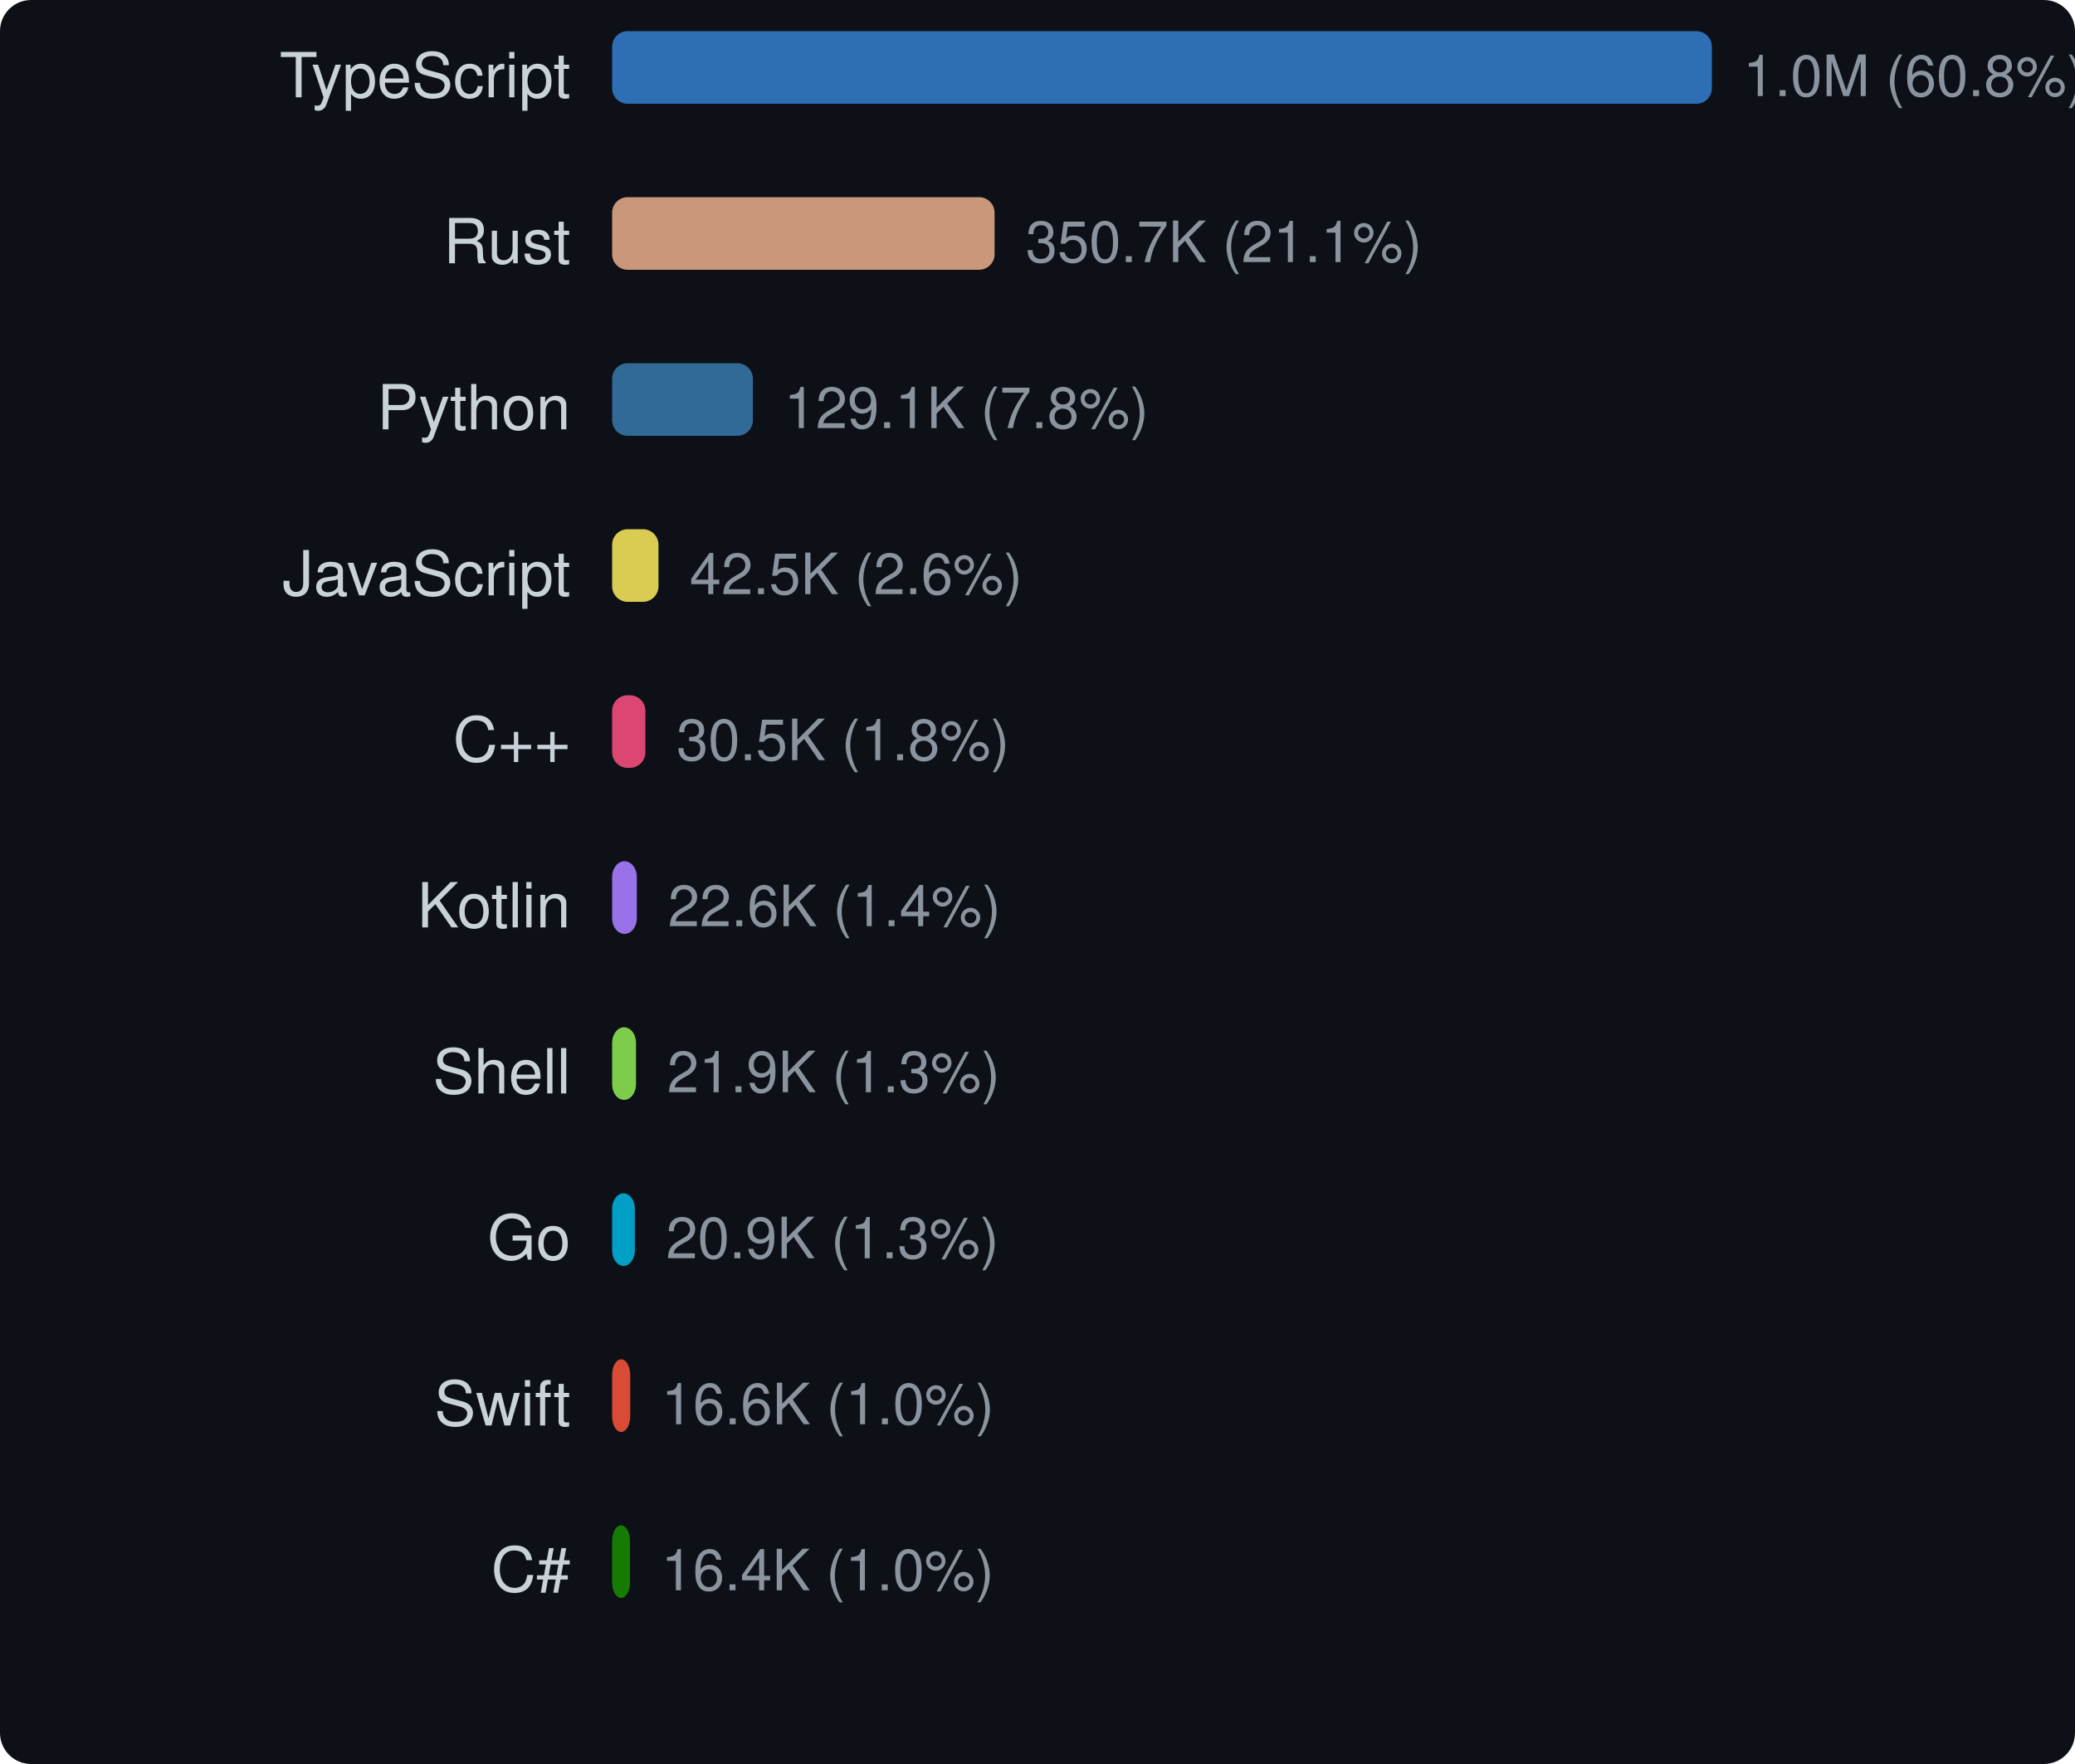
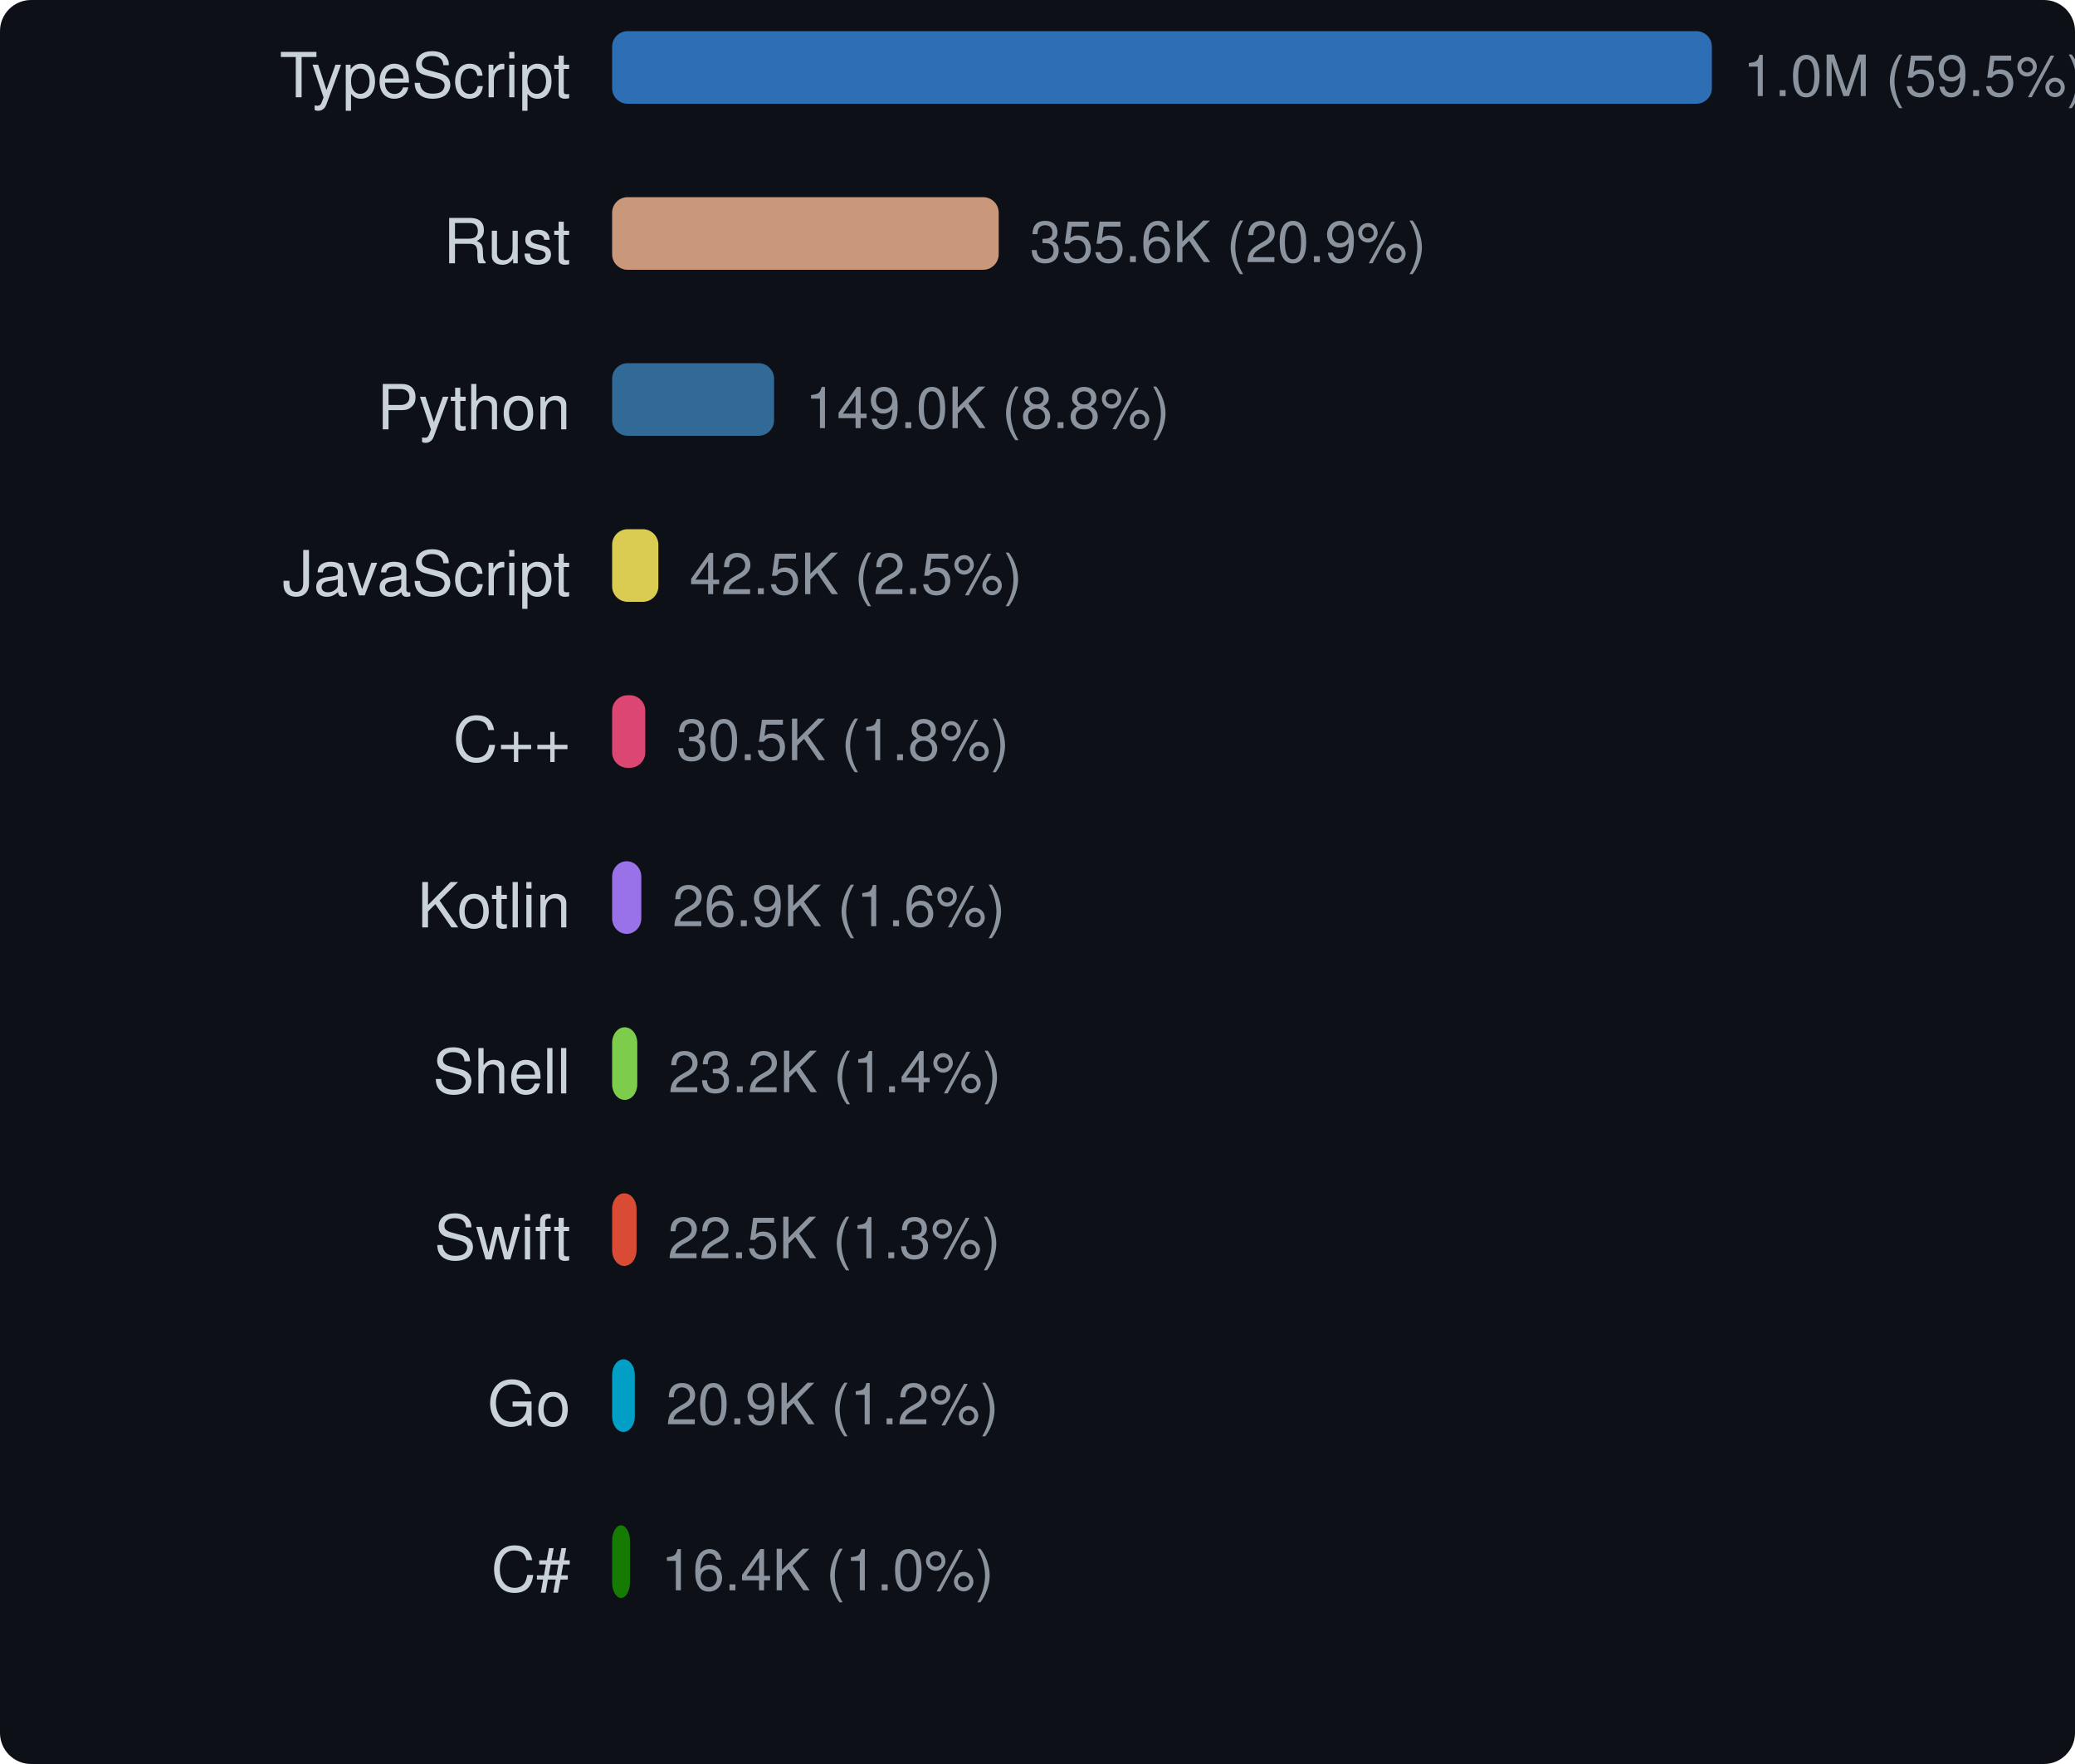
<svg xmlns="http://www.w3.org/2000/svg" width="400" height="340" viewBox="0 0 400 340">
  <style>text { dominant-baseline: central; }</style>
  <rect width="100%" height="100%" rx="6" fill="#0d1117" />
  <text x="110" y="16" text-anchor="end" fill="#c9d1d9" font-size="12" font-family="Segoe UI,Helvetica,Arial,sans-serif">TypeScript</text>
  <rect x="118" y="6" width="212" height="14" rx="3" fill="#3178c6" opacity="0.9" />
-   <text x="336" y="16" fill="#8b949e" font-size="11" font-family="Segoe UI,Helvetica,Arial,sans-serif">1.0M (60.8%)</text>
+   <text x="336" y="16" fill="#8b949e" font-size="11" font-family="Segoe UI,Helvetica,Arial,sans-serif">1.0M (59.5%)</text>
  <text x="110" y="48" text-anchor="end" fill="#c9d1d9" font-size="12" font-family="Segoe UI,Helvetica,Arial,sans-serif">Rust</text>
-   <rect x="118" y="38" width="73.727" height="14" rx="3" fill="#dea584" opacity="0.9" />
-   <text x="197.727" y="48" fill="#8b949e" font-size="11" font-family="Segoe UI,Helvetica,Arial,sans-serif">350.7K (21.1%)</text>
+   <rect x="118" y="38" width="74.522" height="14" rx="3" fill="#dea584" opacity="0.9" />
+   <text x="198.522" y="48" fill="#8b949e" font-size="11" font-family="Segoe UI,Helvetica,Arial,sans-serif">355.6K (20.9%)</text>
  <text x="110" y="80" text-anchor="end" fill="#c9d1d9" font-size="12" font-family="Segoe UI,Helvetica,Arial,sans-serif">Python</text>
-   <rect x="118" y="70" width="27.137" height="14" rx="3" fill="#3572a5" opacity="0.9" />
-   <text x="151.137" y="80" fill="#8b949e" font-size="11" font-family="Segoe UI,Helvetica,Arial,sans-serif">129.1K (7.8%)</text>
+   <rect x="118" y="70" width="31.22" height="14" rx="3" fill="#3572a5" opacity="0.9" />
+   <text x="155.22" y="80" fill="#8b949e" font-size="11" font-family="Segoe UI,Helvetica,Arial,sans-serif">149.0K (8.8%)</text>
  <text x="110" y="112" text-anchor="end" fill="#c9d1d9" font-size="12" font-family="Segoe UI,Helvetica,Arial,sans-serif">JavaScript</text>
-   <rect x="118" y="102" width="8.936" height="14" rx="3" fill="#f1e05a" opacity="0.9" />
-   <text x="132.936" y="112" fill="#8b949e" font-size="11" font-family="Segoe UI,Helvetica,Arial,sans-serif">42.5K (2.6%)</text>
+   <rect x="118" y="102" width="8.915" height="14" rx="3" fill="#f1e05a" opacity="0.9" />
+   <text x="132.915" y="112" fill="#8b949e" font-size="11" font-family="Segoe UI,Helvetica,Arial,sans-serif">42.5K (2.5%)</text>
  <text x="110" y="144" text-anchor="end" fill="#c9d1d9" font-size="12" font-family="Segoe UI,Helvetica,Arial,sans-serif">C++</text>
-   <rect x="118" y="134" width="6.413" height="14" rx="3" fill="#f34b7d" opacity="0.9" />
-   <text x="130.413" y="144" fill="#8b949e" font-size="11" font-family="Segoe UI,Helvetica,Arial,sans-serif">30.5K (1.8%)</text>
+   <rect x="118" y="134" width="6.393" height="14" rx="3" fill="#f34b7d" opacity="0.9" />
+   <text x="130.393" y="144" fill="#8b949e" font-size="11" font-family="Segoe UI,Helvetica,Arial,sans-serif">30.5K (1.8%)</text>
  <text x="110" y="176" text-anchor="end" fill="#c9d1d9" font-size="12" font-family="Segoe UI,Helvetica,Arial,sans-serif">Kotlin</text>
-   <rect x="118" y="166" width="4.762" height="14" rx="3" fill="#a97bff" opacity="0.9" />
-   <text x="128.762" y="176" fill="#8b949e" font-size="11" font-family="Segoe UI,Helvetica,Arial,sans-serif">22.6K (1.4%)</text>
+   <rect x="118" y="166" width="5.629" height="14" rx="3" fill="#a97bff" opacity="0.9" />
+   <text x="129.629" y="176" fill="#8b949e" font-size="11" font-family="Segoe UI,Helvetica,Arial,sans-serif">26.9K (1.6%)</text>
  <text x="110" y="208" text-anchor="end" fill="#c9d1d9" font-size="12" font-family="Segoe UI,Helvetica,Arial,sans-serif">Shell</text>
-   <rect x="118" y="198" width="4.607" height="14" rx="3" fill="#89e051" opacity="0.9" />
-   <text x="128.607" y="208" fill="#8b949e" font-size="11" font-family="Segoe UI,Helvetica,Arial,sans-serif">21.9K (1.3%)</text>
-   <text x="110" y="240" text-anchor="end" fill="#c9d1d9" font-size="12" font-family="Segoe UI,Helvetica,Arial,sans-serif">Go</text>
-   <rect x="118" y="230" width="4.387" height="14" rx="3" fill="#00add8" opacity="0.9" />
-   <text x="128.387" y="240" fill="#8b949e" font-size="11" font-family="Segoe UI,Helvetica,Arial,sans-serif">20.9K (1.3%)</text>
-   <text x="110" y="272" text-anchor="end" fill="#c9d1d9" font-size="12" font-family="Segoe UI,Helvetica,Arial,sans-serif">Swift</text>
-   <rect x="118" y="262" width="3.486" height="14" rx="3" fill="#f05138" opacity="0.9" />
-   <text x="127.486" y="272" fill="#8b949e" font-size="11" font-family="Segoe UI,Helvetica,Arial,sans-serif">16.6K (1.0%)</text>
+   <rect x="118" y="198" width="4.852" height="14" rx="3" fill="#89e051" opacity="0.9" />
+   <text x="128.852" y="208" fill="#8b949e" font-size="11" font-family="Segoe UI,Helvetica,Arial,sans-serif">23.2K (1.4%)</text>
+   <text x="110" y="240" text-anchor="end" fill="#c9d1d9" font-size="12" font-family="Segoe UI,Helvetica,Arial,sans-serif">Swift</text>
+   <rect x="118" y="230" width="4.707" height="14" rx="3" fill="#f05138" opacity="0.9" />
+   <text x="128.707" y="240" fill="#8b949e" font-size="11" font-family="Segoe UI,Helvetica,Arial,sans-serif">22.5K (1.3%)</text>
+   <text x="110" y="272" text-anchor="end" fill="#c9d1d9" font-size="12" font-family="Segoe UI,Helvetica,Arial,sans-serif">Go</text>
+   <rect x="118" y="262" width="4.374" height="14" rx="3" fill="#00add8" opacity="0.9" />
+   <text x="128.374" y="272" fill="#8b949e" font-size="11" font-family="Segoe UI,Helvetica,Arial,sans-serif">20.9K (1.2%)</text>
  <text x="110" y="304" text-anchor="end" fill="#c9d1d9" font-size="12" font-family="Segoe UI,Helvetica,Arial,sans-serif">C#</text>
-   <rect x="118" y="294" width="3.449" height="14" rx="3" fill="#178600" opacity="0.9" />
-   <text x="127.449" y="304" fill="#8b949e" font-size="11" font-family="Segoe UI,Helvetica,Arial,sans-serif">16.4K (1.0%)</text>
+   <rect x="118" y="294" width="3.438" height="14" rx="3" fill="#178600" opacity="0.9" />
+   <text x="127.438" y="304" fill="#8b949e" font-size="11" font-family="Segoe UI,Helvetica,Arial,sans-serif">16.4K (1.0%)</text>
</svg>
